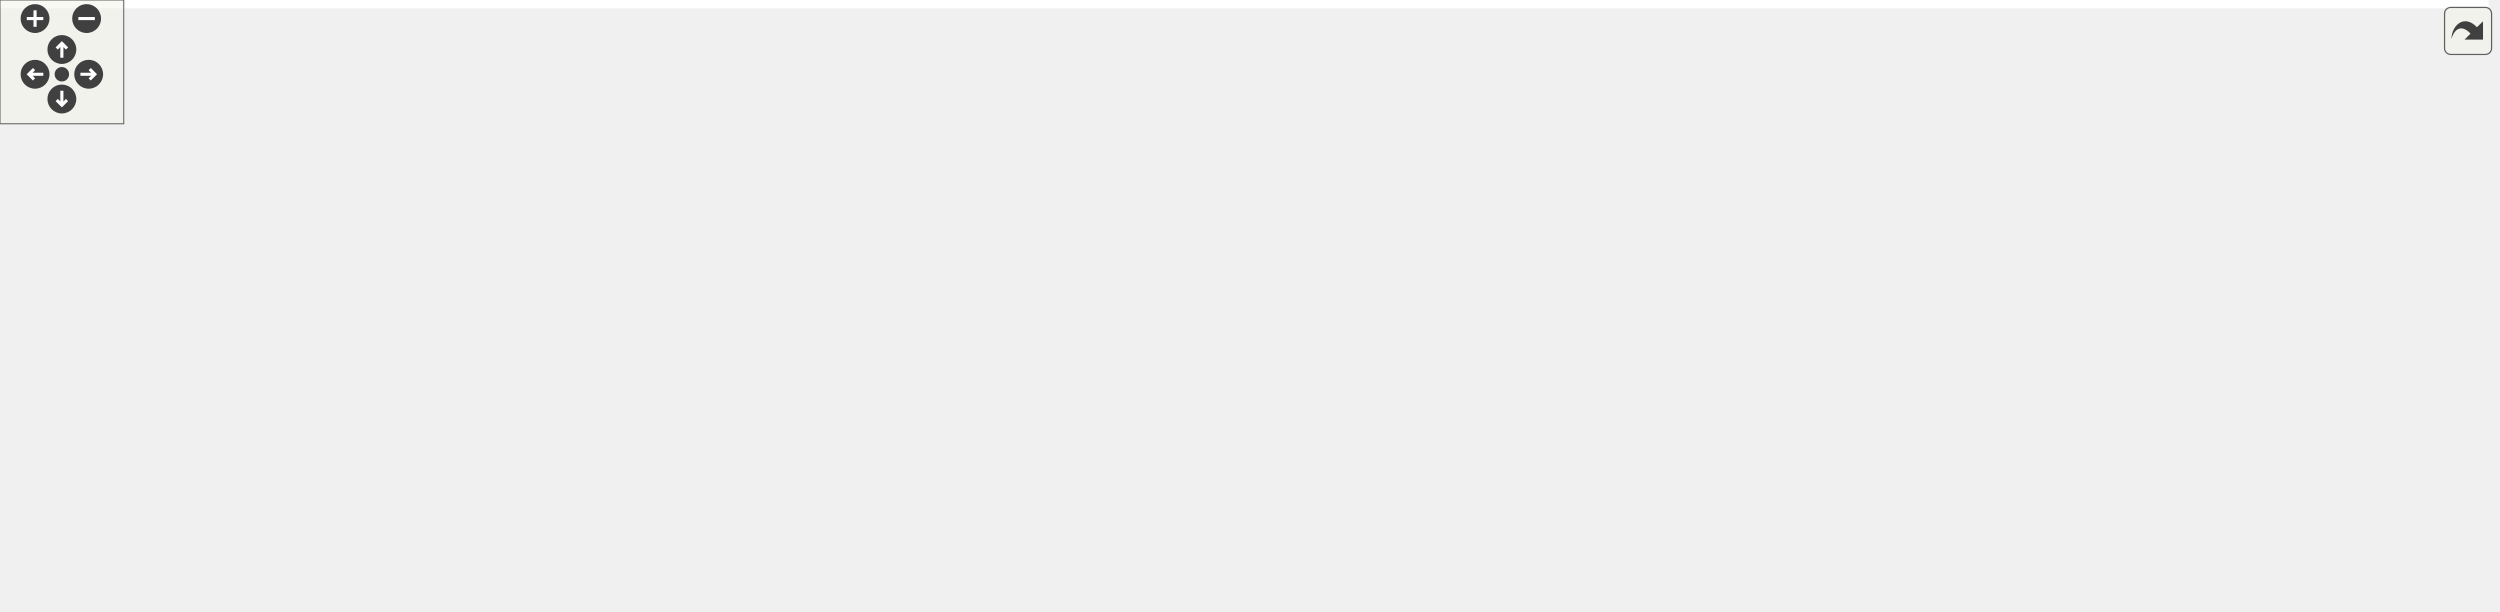
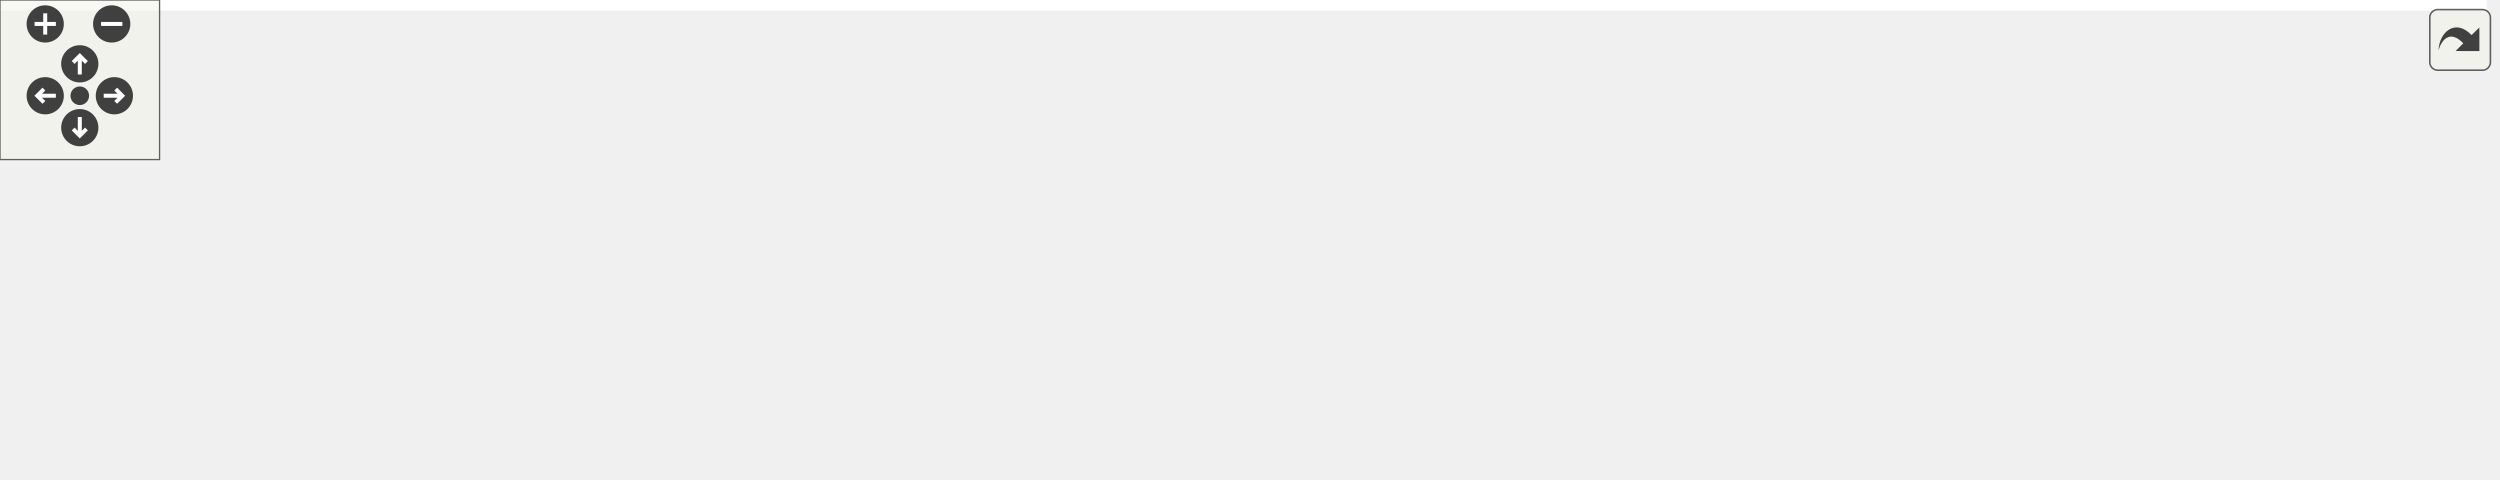
<svg xmlns="http://www.w3.org/2000/svg" xmlns:xlink="http://www.w3.org/1999/xlink" id="main" version="1.1" xml:space="preserve">
  <style type="text/css">
.edge:hover path { stroke: red; }
.edge:hover polygon { stroke: red; fill: red; }
</style>
  <defs>
    <circle id="rim" cx="0" cy="0" r="7" />
    <circle id="rim2" cx="0" cy="0" r="3.5" />
    <g id="zoomPlus">
      <use xlink:href="#rim" fill="#404040">
        <set attributeName="fill" to="#808080" begin="zoomplus.mouseover" end="zoomplus.mouseout" />
      </use>
      <path d="M-4,0h8M0,-4v8" fill="none" stroke="white" stroke-width="1.5" pointer-events="none" />
    </g>
    <g id="zoomMin">
      <use xlink:href="#rim" fill="#404040">
        <set attributeName="fill" to="#808080" begin="zoomminus.mouseover" end="zoomminus.mouseout" />
      </use>
      <path d="M-4,0h8" fill="none" stroke="white" stroke-width="1.5" pointer-events="none" />
    </g>
    <g id="dirArrow">
      <path fill="none" stroke="white" stroke-width="1.5" d="M0,-3.0v7 M-2.5,-0.5L0,-3.0L2.5,-0.5" />
    </g>
    <g id="resetDef">
      <use xlink:href="#rim2" fill="#404040">
        <set attributeName="fill" to="#808080" begin="reset.mouseover" end="reset.mouseout" />
      </use>
    </g>
  </defs>
  <svg id="graph" class="graph">
    <g id="viewport">
-       <polygon fill="#ffffff" stroke="transparent" points="-4,4 -4,-235.821 1207,-235.821 1207,4 -4,4" />
+       <polygon fill="#ffffff" stroke="transparent" points="-4,4 -4,-119.5 935,-119.5 935,4 -4,4" />
      <g id="node1" class="node">
-         <polygon fill="#bfbfbf" stroke="#000000" points="0,-66.5 0,-96.5 142,-96.5 142,-66.5 0,-66.5" />
-         <text text-anchor="start" x="8" y="-84.5" font-family="Helvetica,sans-Serif" font-size="10.00" fill="#000000">ua_uaadapter::implicitVar</text>
-         <text text-anchor="middle" x="71" y="-73.5" font-family="Helvetica,sans-Serif" font-size="10.00" fill="#000000">Mapping</text>
+         <polygon fill="#bfbfbf" stroke="#000000" points="0,-49.5 0,-79.5 142,-79.5 142,-49.5 0,-49.5" />
+         <text text-anchor="start" x="8" y="-67.5" font-family="Helvetica,sans-Serif" font-size="10.00" fill="#000000">ua_uaadapter::implicitVar</text>
+         <text text-anchor="middle" x="71" y="-56.5" font-family="Helvetica,sans-Serif" font-size="10.00" fill="#000000">Mapping</text>
      </g>
      <g id="node2" class="node">
        <g id="a_node2">
          <a xlink:href="classua__uaadapter.html#ad11a51b86dccf75cf46551e1ed5a3854" target="_top" xlink:title="Create folder structure based on the given path. ">
-             <polygon fill="#ffffff" stroke="#000000" points="178,-101.5 178,-131.5 325,-131.5 325,-101.5 178,-101.5" />
-             <text text-anchor="start" x="186" y="-119.5" font-family="Helvetica,sans-Serif" font-size="10.00" fill="#000000">ua_uaadapter::enrollFolder</text>
-             <text text-anchor="middle" x="251.5" y="-108.5" font-family="Helvetica,sans-Serif" font-size="10.00" fill="#000000">PathFromString</text>
+             <polygon fill="#ffffff" stroke="#000000" points="178,-49.5 178,-79.5 325,-79.5 325,-49.5 178,-49.5" />
+             <text text-anchor="start" x="186" y="-67.5" font-family="Helvetica,sans-Serif" font-size="10.00" fill="#000000">ua_uaadapter::enrollFolder</text>
+             <text text-anchor="middle" x="251.5" y="-56.5" font-family="Helvetica,sans-Serif" font-size="10.00" fill="#000000">PathFromString</text>
          </a>
        </g>
      </g>
      <g id="edge1" class="edge">
-         <path fill="none" stroke="#191970" d="M142.079,-95.283C150.517,-96.919 159.19,-98.6 167.783,-100.267" />
-         <polygon fill="#191970" stroke="#191970" points="167.331,-103.744 177.815,-102.212 168.664,-96.872 167.331,-103.744" />
+         <path fill="none" stroke="#191970" d="M142.079,-64.5C150.517,-64.5 159.19,-64.5 167.783,-64.5" />
+         <polygon fill="#191970" stroke="#191970" points="167.815,-68 177.815,-64.5 167.815,-61 167.815,-68" />
      </g>
      <g id="node3" class="node">
        <g id="a_node3">
          <a xlink:href="classxml__file__handler.html#a50e4f019be78284e9e6ab1259685dd61" target="_top" xlink:title="This methode splitt a given string bey the given seperators. ">
-             <polygon fill="#ffffff" stroke="#000000" points="361,-151 361,-170 552,-170 552,-151 361,-151" />
-             <text text-anchor="middle" x="456.5" y="-158" font-family="Helvetica,sans-Serif" font-size="10.00" fill="#000000">xml_file_handler::praseVariablePath</text>
+             <polygon fill="#ffffff" stroke="#000000" points="361,-96 361,-115 552,-115 552,-96 361,-96" />
+             <text text-anchor="middle" x="456.5" y="-103" font-family="Helvetica,sans-Serif" font-size="10.00" fill="#000000">xml_file_handler::praseVariablePath</text>
          </a>
        </g>
      </g>
-       <g id="edge16" class="edge">
-         <path fill="none" stroke="#191970" d="M91.907,-96.636C112.636,-110.742 145.862,-130.986 178,-140.5 233.566,-156.949 297.968,-162.397 350.836,-163.531" />
-         <polygon fill="#191970" stroke="#191970" points="350.851,-167.032 360.908,-163.698 350.968,-160.032 350.851,-167.032" />
+       <g id="edge8" class="edge">
+         <path fill="none" stroke="#191970" d="M130.116,-79.529C145.607,-82.98 162.355,-86.282 178,-88.5 234.654,-96.53 298.322,-100.769 350.467,-103.006" />
+         <polygon fill="#191970" stroke="#191970" points="350.602,-106.515 360.737,-103.427 350.889,-99.52 350.602,-106.515" />
      </g>
-       <g id="node5" class="node">
-         <g id="a_node5">
-           <a xlink:href="open62541_8h.html#a1a6d82c6228c07e7c9051a0796f482b2" target="_top" xlink:title="UA_NodeId_isNull">
-             <polygon fill="#ffffff" stroke="#000000" points="807.5,-107 807.5,-126 911.5,-126 911.5,-107 807.5,-107" />
-             <text text-anchor="middle" x="859.5" y="-114" font-family="Helvetica,sans-Serif" font-size="10.00" fill="#000000">UA_NodeId_isNull</text>
-           </a>
-         </g>
-       </g>
-       <g id="edge15" class="edge">
-         <path fill="none" stroke="#191970" d="M142.171,-84.161C193.096,-86.1 263.273,-88.841 325,-91.5 495.761,-98.855 697.158,-108.551 796.95,-113.424" />
-         <polygon fill="#191970" stroke="#191970" points="796.998,-116.931 807.157,-113.923 797.34,-109.939 796.998,-116.931" />
-       </g>
-       <g id="node12" class="node">
-         <g id="a_node12">
+       <g id="node8" class="node">
+         <g id="a_node8">
          <a xlink:href="classua__processvariable.html#a3fa602a9d9036b423ea54f9b9b8544bd" target="_top" xlink:title="Get node id of this processvariable instance. ">
            <polygon fill="#ffffff" stroke="#000000" points="196,-.5 196,-30.5 307,-30.5 307,-.5 196,-.5" />
            <text text-anchor="start" x="204" y="-18.5" font-family="Helvetica,sans-Serif" font-size="10.00" fill="#000000">ua_processvariable</text>
            <text text-anchor="middle" x="251.5" y="-7.5" font-family="Helvetica,sans-Serif" font-size="10.00" fill="#000000">::getOwnNodeId</text>
          </a>
        </g>
      </g>
-       <g id="edge17" class="edge">
-         <path fill="none" stroke="#191970" d="M112.41,-66.358C138.666,-56.758 172.813,-44.272 200.702,-34.074" />
-         <polygon fill="#191970" stroke="#191970" points="202.093,-37.293 210.282,-30.571 199.689,-30.718 202.093,-37.293" />
+       <g id="edge9" class="edge">
+         <path fill="none" stroke="#191970" d="M126.629,-49.399C145.503,-44.275 166.759,-38.504 186.311,-33.197" />
+         <polygon fill="#191970" stroke="#191970" points="187.321,-36.549 196.055,-30.552 185.487,-29.794 187.321,-36.549" />
      </g>
      <g id="edge2" class="edge">
-         <path fill="none" stroke="#191970" d="M315.993,-131.541C330.764,-134.898 346.412,-138.384 361,-141.5 372.624,-143.983 385.067,-146.535 397.002,-148.931" />
-         <polygon fill="#191970" stroke="#191970" points="396.388,-152.377 406.879,-150.903 397.758,-145.513 396.388,-152.377" />
+         <path fill="none" stroke="#191970" d="M325.22,-79.244C349.518,-84.104 376.164,-89.433 399.063,-94.013" />
+         <polygon fill="#191970" stroke="#191970" points="398.471,-97.463 408.963,-95.993 399.844,-90.599 398.471,-97.463" />
      </g>
      <g id="node4" class="node">
        <g id="a_node4">
          <a xlink:href="classua__uaadapter.html#a473150da4d61c689d185e88d4cd98b63" target="_top" xlink:title="Create a path of folders in the given parent node. ">
-             <polygon fill="#ffffff" stroke="#000000" points="371,-113 371,-132 542,-132 542,-113 371,-113" />
-             <text text-anchor="middle" x="456.5" y="-120" font-family="Helvetica,sans-Serif" font-size="10.00" fill="#000000">ua_uaadapter::createFolderPath</text>
+             <polygon fill="#ffffff" stroke="#000000" points="371,-55 371,-74 542,-74 542,-55 371,-55" />
+             <text text-anchor="middle" x="456.5" y="-62" font-family="Helvetica,sans-Serif" font-size="10.00" fill="#000000">ua_uaadapter::createFolderPath</text>
          </a>
        </g>
      </g>
      <g id="edge3" class="edge">
-         <path fill="none" stroke="#191970" d="M325.22,-118.658C336.789,-118.996 348.889,-119.35 360.865,-119.701" />
-         <polygon fill="#191970" stroke="#191970" points="360.782,-123.2 370.88,-119.994 360.986,-116.203 360.782,-123.2" />
+         <path fill="none" stroke="#191970" d="M325.22,-64.5C336.789,-64.5 348.889,-64.5 360.865,-64.5" />
+         <polygon fill="#191970" stroke="#191970" points="360.88,-68 370.88,-64.5 360.88,-61 360.88,-68" />
+       </g>
+       <g id="node5" class="node">
+         <g id="a_node5">
+           <a xlink:href="classua__uaadapter.html#a9fc23375179ed6c20b8455b3f846eab0" target="_top" xlink:title="Check if a folder path exist in opcua server. ">
+             <polygon fill="#ffffff" stroke="#000000" points="588,-74 588,-93 752,-93 752,-74 588,-74" />
+             <text text-anchor="middle" x="670" y="-81" font-family="Helvetica,sans-Serif" font-size="10.00" fill="#000000">ua_uaadapter::existFolderPath</text>
+           </a>
+         </g>
      </g>
      <g id="edge4" class="edge">
-         <path fill="none" stroke="#191970" d="M542.072,-118.029C557.362,-117.392 573.149,-116.839 588,-116.5 659.717,-114.865 742.119,-115.174 797.154,-115.693" />
-         <polygon fill="#191970" stroke="#191970" points="797.409,-119.196 807.444,-115.796 797.479,-112.196 797.409,-119.196" />
+         <path fill="none" stroke="#191970" d="M542.108,-72.118C553.773,-73.157 565.788,-74.226 577.567,-75.274" />
+         <polygon fill="#191970" stroke="#191970" points="577.571,-78.788 587.842,-76.189 578.192,-71.816 577.571,-78.788" />
+       </g>
+       <g id="node7" class="node">
+         <g id="a_node7">
+           <a xlink:href="classua__uaadapter.html#ac10b2e896cacbee6c9f75727520be620" target="_top" xlink:title="Creates a folder in the given parent node. ">
+             <polygon fill="#ffffff" stroke="#000000" points="595,-36 595,-55 745,-55 745,-36 595,-36" />
+             <text text-anchor="middle" x="670" y="-43" font-family="Helvetica,sans-Serif" font-size="10.00" fill="#000000">ua_uaadapter::createFolder</text>
+           </a>
+         </g>
+       </g>
+       <g id="edge6" class="edge">
+         <path fill="none" stroke="#191970" d="M542.108,-56.882C556.111,-55.635 570.62,-54.344 584.617,-53.099" />
+         <polygon fill="#191970" stroke="#191970" points="585.054,-56.574 594.704,-52.201 584.433,-49.601 585.054,-56.574" />
      </g>
      <g id="node6" class="node">
        <g id="a_node6">
-           <a xlink:href="classua__uaadapter.html#a9fc23375179ed6c20b8455b3f846eab0" target="_top" xlink:title="Check if a folder path exist in opcua server. ">
-             <polygon fill="#ffffff" stroke="#000000" points="588,-126 588,-145 752,-145 752,-126 588,-126" />
-             <text text-anchor="middle" x="670" y="-133" font-family="Helvetica,sans-Serif" font-size="10.00" fill="#000000">ua_uaadapter::existFolderPath</text>
+           <a xlink:href="classua__uaadapter.html#a7c1e27a2d1fa4f3515d55af3f952cd58" target="_top" xlink:title="Check if a folder exist in opcua server. ">
+             <polygon fill="#ffffff" stroke="#000000" points="788,-55 788,-74 931,-74 931,-55 788,-55" />
+             <text text-anchor="middle" x="859.5" y="-62" font-family="Helvetica,sans-Serif" font-size="10.00" fill="#000000">ua_uaadapter::existFolder</text>
          </a>
        </g>
      </g>
      <g id="edge5" class="edge">
-         <path fill="none" stroke="#191970" d="M542.108,-127.713C553.773,-128.423 565.788,-129.155 577.567,-129.872" />
-         <polygon fill="#191970" stroke="#191970" points="577.648,-133.383 587.842,-130.497 578.073,-126.396 577.648,-133.383" />
-       </g>
-       <g id="node8" class="node">
-         <g id="a_node8">
-           <a xlink:href="open62541_8h.html#a711402f9064cc08c4ca232ac7a6143d7" target="_top" xlink:title="UA_NodeId_equal">
-             <polygon fill="#ffffff" stroke="#000000" points="967,-183 967,-202 1070,-202 1070,-183 967,-183" />
-             <text text-anchor="middle" x="1018.5" y="-190" font-family="Helvetica,sans-Serif" font-size="10.00" fill="#000000">UA_NodeId_equal</text>
-           </a>
-         </g>
-       </g>
-       <g id="edge11" class="edge">
-         <path fill="none" stroke="#191970" d="M532.651,-132.023C539.476,-134.52 546.047,-137.631 552,-141.5 575.264,-156.618 563.366,-179.736 588,-192.5 715.913,-258.779 895.268,-225.248 976.079,-204.636" />
-         <polygon fill="#191970" stroke="#191970" points="977.105,-207.985 985.896,-202.07 975.336,-201.212 977.105,-207.985" />
-       </g>
-       <g id="node11" class="node">
-         <g id="a_node11">
-           <a xlink:href="classua__uaadapter.html#ac10b2e896cacbee6c9f75727520be620" target="_top" xlink:title="Creates a folder in the given parent node. ">
-             <polygon fill="#ffffff" stroke="#000000" points="595,-164 595,-183 745,-183 745,-164 595,-164" />
-             <text text-anchor="middle" x="670" y="-171" font-family="Helvetica,sans-Serif" font-size="10.00" fill="#000000">ua_uaadapter::createFolder</text>
-           </a>
-         </g>
-       </g>
-       <g id="edge12" class="edge">
-         <path fill="none" stroke="#191970" d="M511.627,-132.002C524.937,-134.699 539.053,-137.896 552,-141.5 568.388,-146.061 571.685,-149.683 588,-154.5 596.452,-156.996 605.472,-159.37 614.324,-161.541" />
-         <polygon fill="#191970" stroke="#191970" points="613.667,-164.983 624.207,-163.902 615.294,-158.174 613.667,-164.983" />
-       </g>
-       <g id="edge10" class="edge">
-         <path fill="none" stroke="#191970" d="M752.015,-127.277C767.148,-125.76 782.721,-124.198 797.155,-122.751" />
-         <polygon fill="#191970" stroke="#191970" points="797.839,-126.2 807.44,-121.72 797.141,-119.235 797.839,-126.2" />
-       </g>
-       <g id="node7" class="node">
-         <g id="a_node7">
-           <a xlink:href="classua__uaadapter.html#a7c1e27a2d1fa4f3515d55af3f952cd58" target="_top" xlink:title="Check if a folder exist in opcua server. ">
-             <polygon fill="#ffffff" stroke="#000000" points="788,-164 788,-183 931,-183 931,-164 788,-164" />
-             <text text-anchor="middle" x="859.5" y="-171" font-family="Helvetica,sans-Serif" font-size="10.00" fill="#000000">ua_uaadapter::existFolder</text>
-           </a>
-         </g>
-       </g>
-       <g id="edge6" class="edge">
-         <path fill="none" stroke="#191970" d="M717.819,-145.089C743.389,-150.216 775.059,-156.567 801.968,-161.963" />
-         <polygon fill="#191970" stroke="#191970" points="801.532,-165.445 812.025,-163.98 802.908,-158.582 801.532,-165.445" />
+         <path fill="none" stroke="#191970" d="M752.015,-75.277C760.571,-74.419 769.268,-73.547 777.819,-72.69" />
+         <polygon fill="#191970" stroke="#191970" points="778.174,-76.172 787.775,-71.691 777.476,-69.207 778.174,-76.172" />
      </g>
      <g id="edge7" class="edge">
-         <path fill="none" stroke="#191970" d="M931.093,-182.055C939.648,-183.077 948.327,-184.115 956.728,-185.119" />
-         <polygon fill="#191970" stroke="#191970" points="956.466,-188.612 966.81,-186.323 957.296,-181.661 956.466,-188.612" />
-       </g>
-       <g id="node9" class="node">
-         <g id="a_node9">
-           <a xlink:href="open62541_8c.html#a1eae0133787497837706d72ad647b39d" target="_top" xlink:title="UA_String_equal">
-             <polygon fill="#ffffff" stroke="#000000" points="1106,-202 1106,-221 1203,-221 1203,-202 1106,-202" />
-             <text text-anchor="middle" x="1154.5" y="-209" font-family="Helvetica,sans-Serif" font-size="10.00" fill="#000000">UA_String_equal</text>
-           </a>
-         </g>
-       </g>
-       <g id="edge8" class="edge">
-         <path fill="none" stroke="#191970" d="M1070.304,-199.737C1078.72,-200.913 1087.489,-202.138 1096.051,-203.334" />
-         <polygon fill="#191970" stroke="#191970" points="1095.586,-206.803 1105.974,-204.721 1096.554,-199.871 1095.586,-206.803" />
-       </g>
-       <g id="node10" class="node">
-         <g id="a_node10">
-           <a xlink:href="open62541_8c.html#aeadb12f99531c38134d0ad28a8dd3186" target="_top" xlink:title="UA_Guid_equal">
-             <polygon fill="#ffffff" stroke="#000000" points="1109,-164 1109,-183 1200,-183 1200,-164 1109,-164" />
-             <text text-anchor="middle" x="1154.5" y="-171" font-family="Helvetica,sans-Serif" font-size="10.00" fill="#000000">UA_Guid_equal</text>
-           </a>
-         </g>
-       </g>
-       <g id="edge9" class="edge">
-         <path fill="none" stroke="#191970" d="M1070.304,-185.263C1079.565,-183.969 1089.252,-182.616 1098.621,-181.307" />
-         <polygon fill="#191970" stroke="#191970" points="1099.209,-184.759 1108.628,-179.909 1098.24,-177.826 1099.209,-184.759" />
-       </g>
-       <g id="edge13" class="edge">
-         <path fill="none" stroke="#191970" d="M715.349,-163.948C727.336,-161.163 740.216,-157.936 752,-154.5 776.936,-147.229 804.553,-137.428 825.55,-129.601" />
-         <polygon fill="#191970" stroke="#191970" points="826.865,-132.846 834.992,-126.049 824.4,-126.294 826.865,-132.846" />
-       </g>
-       <g id="edge14" class="edge">
-         <path fill="none" stroke="#191970" d="M745.168,-173.5C755.817,-173.5 766.812,-173.5 777.582,-173.5" />
-         <polygon fill="#191970" stroke="#191970" points="777.82,-177 787.82,-173.5 777.82,-170 777.82,-177" />
+         <path fill="none" stroke="#191970" d="M745.168,-53.037C755.817,-54.104 766.812,-55.207 777.582,-56.287" />
+         <polygon fill="#191970" stroke="#191970" points="777.521,-59.798 787.82,-57.313 778.219,-52.833 777.521,-59.798" />
      </g>
    </g>
  </svg>
  <g id="navigator" transform="translate(0 0)" fill="#404254">
    <rect fill="#f2f5e9" fill-opacity="0.5" stroke="#606060" stroke-width=".5" x="0" y="0" width="60" height="60" />
    <use id="zoomplus" xlink:href="#zoomPlus" x="17" y="9" />
    <use id="zoomminus" xlink:href="#zoomMin" x="42" y="9" />
    <use id="reset" xlink:href="#resetDef" x="30" y="36" />
    <g id="arrowUp" xlink:href="#dirArrow" transform="translate(30 24)">
      <use xlink:href="#rim" fill="#404040">
        <set attributeName="fill" to="#808080" begin="arrowUp.mouseover" end="arrowUp.mouseout" />
      </use>
      <path fill="none" stroke="white" stroke-width="1.5" d="M0,-3.0v7 M-2.5,-0.5L0,-3.0L2.5,-0.5" />
    </g>
    <g id="arrowRight" xlink:href="#dirArrow" transform="rotate(90) translate(36 -43)">
      <use xlink:href="#rim" fill="#404040">
        <set attributeName="fill" to="#808080" begin="arrowRight.mouseover" end="arrowRight.mouseout" />
      </use>
      <path fill="none" stroke="white" stroke-width="1.5" d="M0,-3.0v7 M-2.5,-0.5L0,-3.0L2.5,-0.5" />
    </g>
    <g id="arrowDown" xlink:href="#dirArrow" transform="rotate(180) translate(-30 -48)">
      <use xlink:href="#rim" fill="#404040">
        <set attributeName="fill" to="#808080" begin="arrowDown.mouseover" end="arrowDown.mouseout" />
      </use>
      <path fill="none" stroke="white" stroke-width="1.5" d="M0,-3.0v7 M-2.5,-0.5L0,-3.0L2.5,-0.5" />
    </g>
    <g id="arrowLeft" xlink:href="#dirArrow" transform="rotate(270) translate(-36 17)">
      <use xlink:href="#rim" fill="#404040">
        <set attributeName="fill" to="#808080" begin="arrowLeft.mouseover" end="arrowLeft.mouseout" />
      </use>
      <path fill="none" stroke="white" stroke-width="1.5" d="M0,-3.0v7 M-2.5,-0.5L0,-3.0L2.5,-0.5" />
    </g>
  </g>
  <svg viewBox="0 0 15 15" width="100%" height="30px" preserveAspectRatio="xMaxYMin meet">
    <g id="arrow_out" transform="scale(0.3 0.3)">
      <a xlink:href="classua__uaadapter_a1cd2d3846c18debb7da8526d0b89e3b0_cgraph_org.svg" target="_base">
        <rect id="button" ry="5" rx="5" y="6" x="6" height="38" width="38" fill="#f2f5e9" fill-opacity="0.5" stroke="#606060" stroke-width="1.0" />
        <path id="arrow" d="M 11.5,31.437 C 11.94,20.098 22.043,11.323 32.159,21.979 L 37.069,17.246 C 37.069,17.246 37.088,32 37.088,32 L 22.16,31.978 C 22.16,31.978 26.998,27.14 26.998,27.14 C 18.529,18.264 13.292,25.23 11.5,31.437 z" style="fill:#404040;" />
      </a>
    </g>
  </svg>
</svg>
